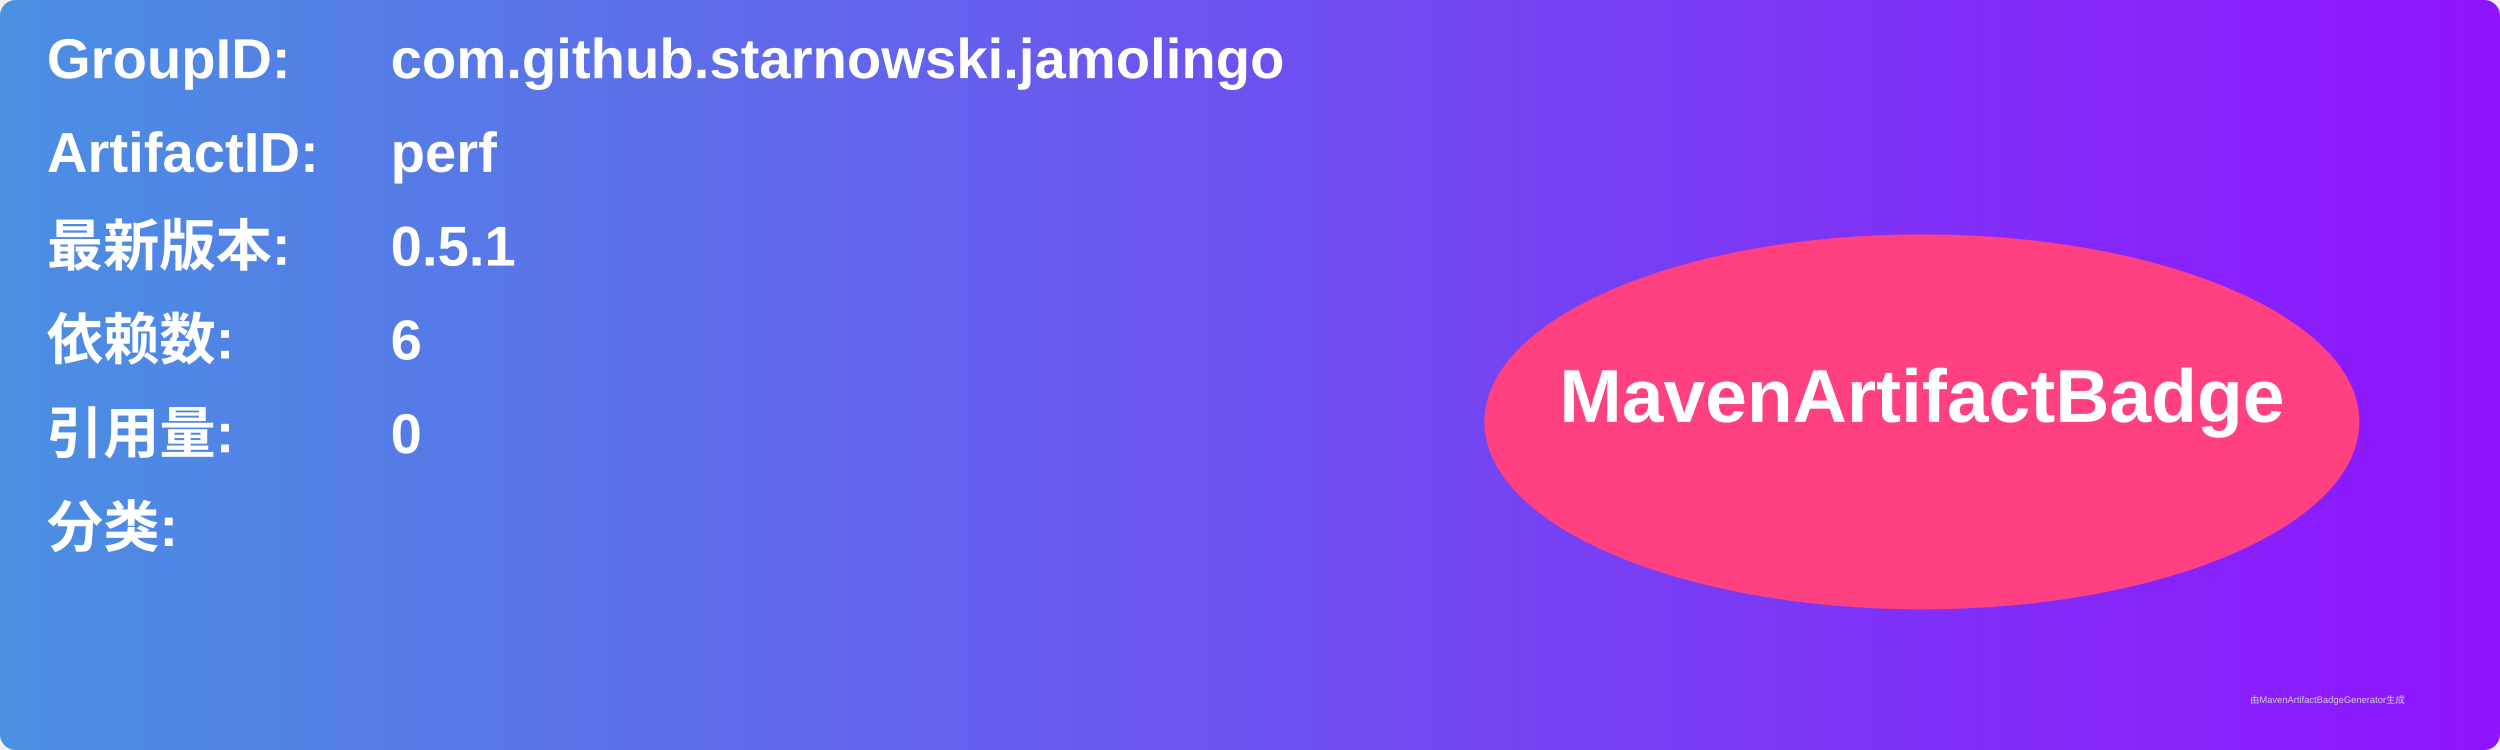
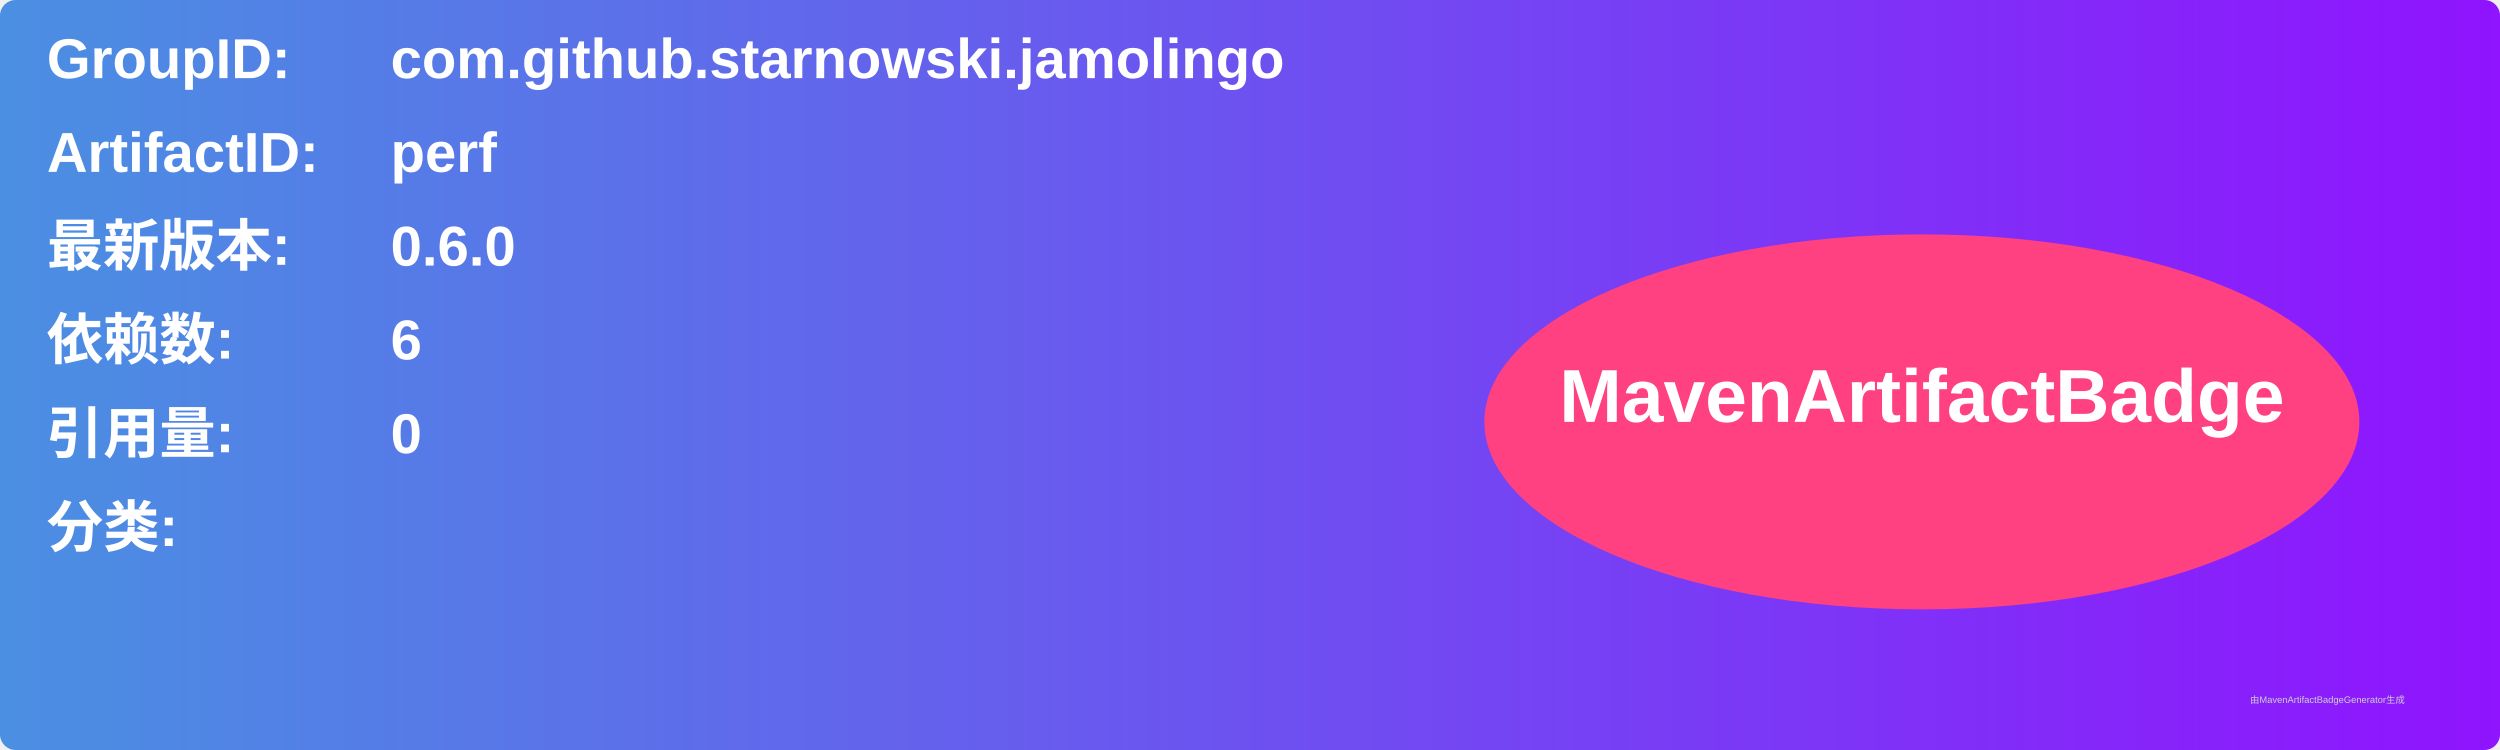
<svg xmlns="http://www.w3.org/2000/svg" width="800" height="240" viewBox="0 0 800 240">
  <linearGradient id="grad" x1="0%" y1="0%" x2="100%" y2="0%">
    <stop offset="0%" stop-color="#4a90e2" />
    <stop offset="100%" stop-color="#9013fe" />
  </linearGradient>
  <rect width="100%" height="100%" rx="5" ry="5" fill="url(#grad)" />
  <g transform="translate(15, 15)">
    <text x="0" y="10" font-family="Arial" font-size="18" fill="white" font-weight="bold" width="260">GroupID:</text>
    <text x="110" y="10" font-family="Arial" font-size="18" fill="white" font-weight="bold" width="460">com.github.starnowski.jamolingo</text>
    <text x="0" y="40" font-family="Arial" font-size="18" fill="white" font-weight="bold" width="260">ArtifactID:</text>
    <text x="110" y="40" font-family="Arial" font-size="18" fill="white" font-weight="bold" width="460">perf</text>
    <text x="0" y="70" font-family="Arial" font-size="18" fill="white" font-weight="bold">最新版本:</text>
    <text x="110" y="70" font-family="Arial" font-size="18" fill="white" font-weight="bold">
-       <tspan font-weight="bold">0.5.1</tspan>
+       <tspan font-weight="bold">0.6.0</tspan>
    </text>
    <text x="0" y="100" font-family="Arial" font-size="18" fill="white" font-weight="bold">依赖数: </text>
    <text x="110" y="100" font-family="Arial" font-size="18" fill="white">
      <tspan font-weight="bold">6</tspan>
    </text>
    <text x="0" y="130" font-family="Arial" font-size="18" fill="white" font-weight="bold">引用量: </text>
    <text x="110" y="130" font-family="Arial" font-size="18" fill="white">
      <tspan font-weight="bold">0</tspan>
    </text>
    <text x="0" y="160" font-family="Arial" font-size="18" fill="white" font-weight="bold">分类:</text>
    <text x="10" y="190" font-family="Arial" font-size="10" fill="white">
      <tspan font-weight="bold" />
    </text>
    <ellipse cx="600" cy="120" rx="140" ry="60" fill="#ff4081" />
    <text x="600" y="120" text-anchor="middle" font-family="Arial" font-size="24" fill="white" font-weight="bold">MavenArtifactBadge</text>
  </g>
  <text x="720" y="225" font-family="Arial" font-size="3" fill="#d0d0d0">由MavenArtifactBadgeGenerator生成</text>
</svg>
